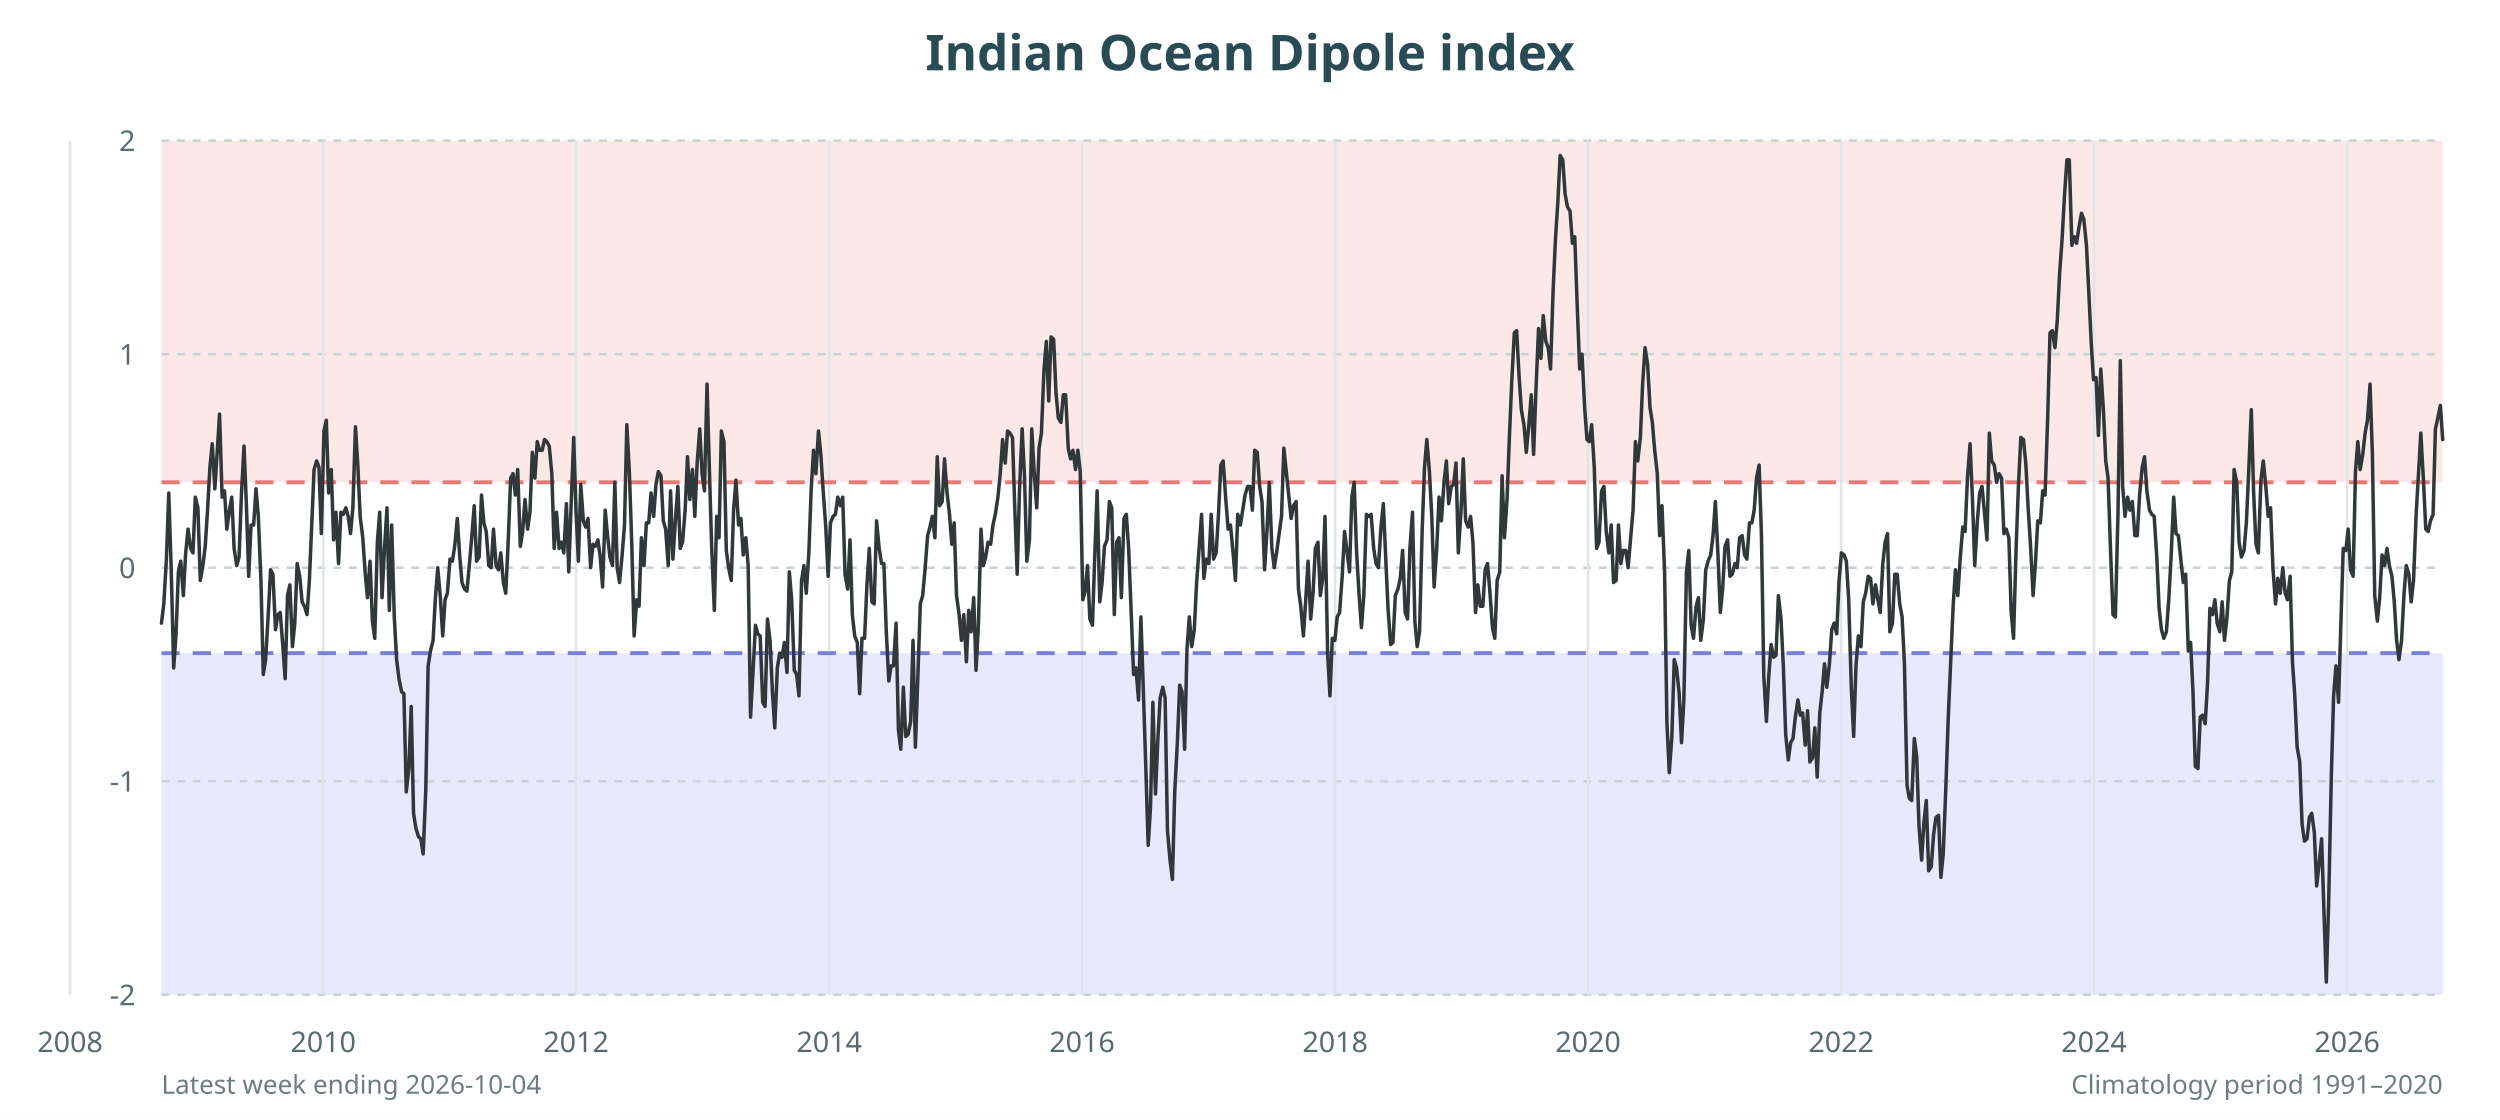
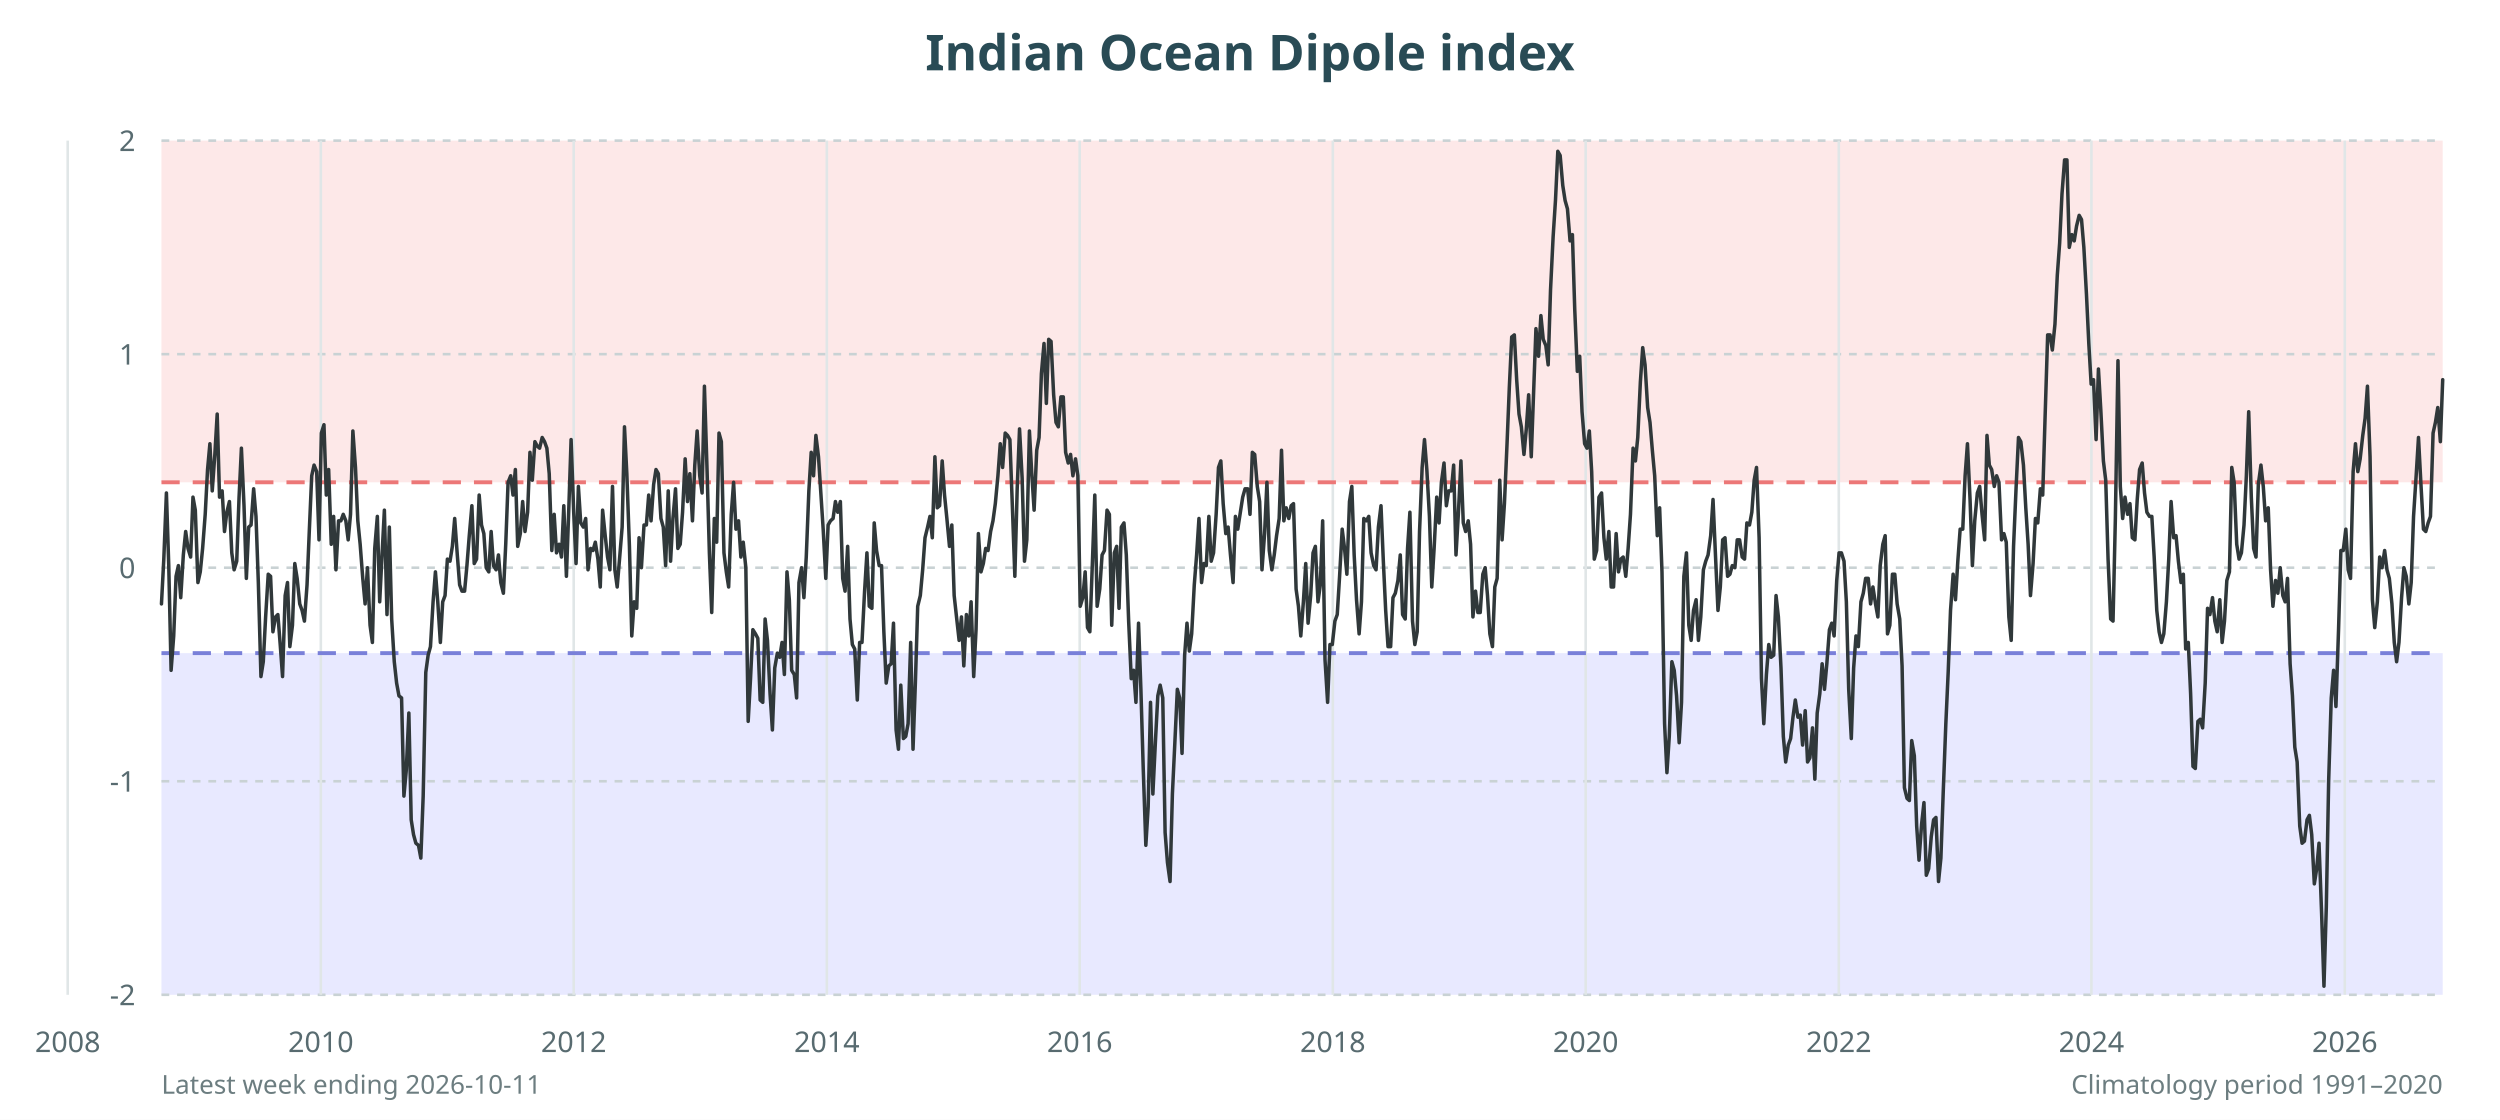
<svg xmlns="http://www.w3.org/2000/svg" viewBox="0 0 960 430" role="img" aria-labelledby="title desc">
  <rect width="100%" height="100%" fill="#fff" />
  <rect x="62" y="54" width="876" height="131.2" fill="#fde8e8" />
  <rect x="62" y="250.8" width="876" height="131.2" fill="#e8e9ff" />
  <text x="480.0" y="27" text-anchor="middle" font-family="sans-serif" font-size="19" font-weight="700" fill="#294b55">Indian Ocean Dipole index</text>
  <g font-family="sans-serif" font-size="11" fill="#586b70">
    <line x1="62" y1="382.0" x2="938" y2="382.0" stroke="#c9d2d4" stroke-dasharray="3 3" />
    <text x="52" y="386.0" text-anchor="end">-2</text>
    <line x1="62" y1="300.0" x2="938" y2="300.0" stroke="#c9d2d4" stroke-dasharray="3 3" />
    <text x="52" y="304.0" text-anchor="end">-1</text>
    <line x1="62" y1="218.0" x2="938" y2="218.0" stroke="#c9d2d4" stroke-dasharray="3 3" />
    <text x="52" y="222.0" text-anchor="end">0</text>
    <line x1="62" y1="136.0" x2="938" y2="136.0" stroke="#c9d2d4" stroke-dasharray="3 3" />
    <text x="52" y="140.0" text-anchor="end">1</text>
    <line x1="62" y1="54.0" x2="938" y2="54.0" stroke="#c9d2d4" stroke-dasharray="3 3" />
    <text x="52" y="58.0" text-anchor="end">2</text>
-     <line x1="26.9" y1="54" x2="26.9" y2="382" stroke="#e0e6e7" />
-     <text x="26.9" y="404" text-anchor="middle">2008</text>
-     <line x1="124.1" y1="54" x2="124.1" y2="382" stroke="#e0e6e7" />
-     <text x="124.1" y="404" text-anchor="middle">2010</text>
-     <line x1="221.2" y1="54" x2="221.2" y2="382" stroke="#e0e6e7" />
-     <text x="221.2" y="404" text-anchor="middle">2012</text>
-     <line x1="318.4" y1="54" x2="318.4" y2="382" stroke="#e0e6e7" />
-     <text x="318.4" y="404" text-anchor="middle">2014</text>
-     <line x1="415.5" y1="54" x2="415.5" y2="382" stroke="#e0e6e7" />
-     <text x="415.5" y="404" text-anchor="middle">2016</text>
-     <line x1="512.7" y1="54" x2="512.7" y2="382" stroke="#e0e6e7" />
-     <text x="512.7" y="404" text-anchor="middle">2018</text>
-     <line x1="609.8" y1="54" x2="609.8" y2="382" stroke="#e0e6e7" />
-     <text x="609.8" y="404" text-anchor="middle">2020</text>
-     <line x1="707.0" y1="54" x2="707.0" y2="382" stroke="#e0e6e7" />
-     <text x="707.0" y="404" text-anchor="middle">2022</text>
-     <line x1="804.1" y1="54" x2="804.1" y2="382" stroke="#e0e6e7" />
-     <text x="804.1" y="404" text-anchor="middle">2024</text>
-     <line x1="901.3" y1="54" x2="901.3" y2="382" stroke="#e0e6e7" />
-     <text x="901.3" y="404" text-anchor="middle">2026</text>
+     <line x1="26.0" y1="54" x2="26.0" y2="382" stroke="#e0e6e7" />
+     <text x="26.0" y="404" text-anchor="middle">2008</text>
+     <line x1="123.2" y1="54" x2="123.2" y2="382" stroke="#e0e6e7" />
+     <text x="123.2" y="404" text-anchor="middle">2010</text>
+     <line x1="220.3" y1="54" x2="220.3" y2="382" stroke="#e0e6e7" />
+     <text x="220.3" y="404" text-anchor="middle">2012</text>
+     <line x1="317.5" y1="54" x2="317.5" y2="382" stroke="#e0e6e7" />
+     <text x="317.5" y="404" text-anchor="middle">2014</text>
+     <line x1="414.6" y1="54" x2="414.6" y2="382" stroke="#e0e6e7" />
+     <text x="414.6" y="404" text-anchor="middle">2016</text>
+     <line x1="511.8" y1="54" x2="511.8" y2="382" stroke="#e0e6e7" />
+     <text x="511.8" y="404" text-anchor="middle">2018</text>
+     <line x1="608.9" y1="54" x2="608.9" y2="382" stroke="#e0e6e7" />
+     <text x="608.9" y="404" text-anchor="middle">2020</text>
+     <line x1="706.1" y1="54" x2="706.1" y2="382" stroke="#e0e6e7" />
+     <text x="706.1" y="404" text-anchor="middle">2022</text>
+     <line x1="803.1" y1="54" x2="803.1" y2="382" stroke="#e0e6e7" />
+     <text x="803.1" y="404" text-anchor="middle">2024</text>
+     <line x1="900.4" y1="54" x2="900.4" y2="382" stroke="#e0e6e7" />
+     <text x="900.4" y="404" text-anchor="middle">2026</text>
  </g>
  <line x1="62" y1="250.8" x2="938" y2="250.8" stroke="#7980d9" stroke-width="1.5" stroke-dasharray="7 5" />
  <line x1="62" y1="185.2" x2="938" y2="185.2" stroke="#ec7777" stroke-width="1.5" stroke-dasharray="7 5" />
-   <polyline points="62.0,239.3 62.9,231.9 63.9,214.7 64.8,189.3 65.7,217.2 66.7,256.5 67.6,243.4 68.5,219.6 69.4,215.5 70.4,228.7 71.3,212.3 72.2,203.2 73.2,210.6 74.1,212.3 75.0,190.9 76.0,195.0 76.9,222.9 77.8,218.0 78.8,209.8 79.7,195.9 80.6,179.5 81.5,170.4 82.5,187.7 83.4,173.7 84.3,159.0 85.3,190.9 86.2,188.5 87.1,203.2 88.1,195.9 89.0,190.9 89.9,210.6 90.9,217.2 91.8,213.9 92.7,190.1 93.7,171.3 94.6,193.4 95.5,221.3 96.4,201.6 97.4,201.6 98.3,187.7 99.2,198.3 100.2,222.9 101.1,259.0 102.0,253.3 103.0,236.0 103.9,218.8 104.8,220.5 105.8,241.8 106.7,236.0 107.6,235.2 108.5,246.7 109.5,260.6 110.4,228.7 111.3,224.6 112.3,248.3 113.2,239.3 114.1,216.4 115.1,221.3 116.0,231.1 116.9,232.8 117.9,236.0 118.8,222.9 119.7,201.6 120.6,180.3 121.6,177.0 122.5,179.5 123.4,204.9 124.4,165.5 125.3,161.4 126.2,189.3 127.2,180.3 128.1,207.3 129.0,196.7 130.0,216.4 130.9,196.7 131.8,197.5 132.8,195.0 133.7,198.3 134.6,204.9 135.5,195.0 136.5,163.9 137.4,178.6 138.3,198.3 139.3,206.5 140.2,219.6 141.1,229.5 142.1,215.5 143.0,238.5 143.9,245.1 144.9,208.2 145.8,196.7 146.7,229.5 147.6,211.4 148.6,195.0 149.5,234.4 150.4,201.6 151.4,236.9 152.3,253.3 153.2,260.6 154.2,265.6 155.1,266.4 156.0,304.1 157.0,295.1 157.9,271.3 158.8,312.3 159.7,318.0 160.7,321.3 161.6,322.1 162.5,327.9 163.5,303.3 164.4,255.7 165.3,250.0 166.3,245.9 167.2,229.5 168.1,218.0 169.1,229.5 170.0,244.2 170.9,230.3 171.8,227.8 172.8,214.7 173.7,215.5 174.6,209.8 175.6,199.1 176.5,213.1 177.4,223.7 178.4,226.2 179.3,227.0 180.2,217.2 181.2,205.7 182.1,194.2 183.0,215.5 184.0,213.9 184.9,190.1 185.8,200.8 186.7,204.1 187.7,217.2 188.6,218.0 189.5,203.2 190.5,217.2 191.4,218.8 192.3,212.3 193.3,223.7 194.2,227.8 195.1,209.0 196.1,183.6 197.0,181.9 197.9,190.1 198.8,180.3 199.8,209.8 200.7,204.1 201.6,191.8 202.6,203.2 203.5,196.7 204.4,173.7 205.4,183.6 206.3,169.6 207.2,172.9 208.2,172.9 209.1,168.8 210.0,169.6 210.9,171.3 211.9,181.9 212.8,210.6 213.7,196.7 214.7,210.6 215.6,208.2 216.5,212.3 217.5,193.4 218.4,219.6 219.3,194.2 220.3,168.0 221.2,196.7 222.1,215.5 223.0,186.0 224.0,200.0 224.9,202.4 225.8,199.1 226.8,218.0 227.7,209.0 228.6,209.8 229.6,207.3 230.5,213.9 231.4,225.4 232.4,195.9 233.3,205.7 234.2,213.9 235.2,217.2 236.1,185.2 237.0,218.0 237.9,223.7 238.9,213.1 239.8,201.6 240.7,163.1 241.7,181.9 242.6,209.0 243.5,244.2 244.5,230.3 245.4,232.8 246.3,206.5 247.3,217.2 248.2,200.8 249.1,200.8 250.0,189.3 251.0,198.3 251.9,186.0 252.8,181.1 253.8,182.7 254.7,200.0 255.6,203.2 256.6,217.2 257.5,188.5 258.4,214.7 259.4,199.1 260.3,186.8 261.2,210.6 262.1,208.2 263.1,195.9 264.0,175.4 264.9,191.8 265.9,180.3 266.8,198.3 267.7,177.8 268.7,164.7 269.6,181.9 270.5,188.5 271.5,147.5 272.4,180.3 273.3,210.6 274.3,234.4 275.2,198.3 276.1,206.5 277.0,165.5 278.0,169.6 278.9,211.4 279.8,218.0 280.8,222.9 281.7,195.9 282.6,184.4 283.6,201.6 284.5,199.1 285.4,213.1 286.4,206.5 287.3,217.2 288.2,275.4 289.1,259.0 290.1,240.1 291.0,243.4 291.9,244.2 292.9,269.7 293.8,271.3 294.7,237.7 295.7,245.9 296.6,265.6 297.5,279.5 298.5,256.5 299.4,250.8 300.3,252.4 301.2,246.7 302.2,258.2 303.1,219.6 304.0,230.3 305.0,257.4 305.9,259.0 306.8,267.2 307.8,222.9 308.7,217.2 309.6,227.8 310.6,212.3 311.5,187.7 312.4,172.9 313.3,181.9 314.3,165.5 315.2,174.5 316.1,188.5 317.1,202.4 318.0,221.3 318.9,200.8 319.9,198.3 320.8,197.5 321.7,190.9 322.7,194.2 323.6,190.9 324.5,220.5 325.5,226.2 326.4,207.3 327.3,236.0 328.2,244.2 329.2,246.7 330.1,266.4 331.0,245.1 332.0,245.1 332.9,224.6 333.8,210.6 334.8,231.1 335.7,231.9 336.6,200.0 337.6,210.6 338.5,216.4 339.4,216.4 340.3,241.8 341.3,261.5 342.2,255.7 343.1,255.7 344.1,239.3 345.0,280.3 345.9,287.7 346.9,263.9 347.8,282.8 348.7,282.0 349.7,277.0 350.6,245.9 351.5,286.9 352.4,261.5 353.4,231.9 354.3,228.7 355.2,218.8 356.2,205.7 357.1,202.4 358.0,198.3 359.0,206.5 359.9,175.4 360.8,194.2 361.8,192.6 362.7,176.2 363.6,188.5 364.6,197.5 365.5,209.0 366.4,200.8 367.3,228.7 368.3,236.0 369.2,245.9 370.1,236.0 371.1,254.1 372.0,234.4 372.9,242.6 373.9,229.5 374.8,257.4 375.7,240.1 376.7,203.2 377.6,217.2 378.5,213.9 379.4,208.2 380.4,209.0 381.3,201.6 382.2,197.5 383.2,190.9 384.1,181.9 385.0,168.8 386.0,177.8 386.9,165.5 387.8,166.3 388.8,168.0 389.7,195.9 390.6,220.5 391.5,187.7 392.5,164.7 393.4,182.7 394.3,215.5 395.3,207.3 396.2,164.7 397.1,181.1 398.1,195.0 399.0,172.1 399.9,166.3 400.9,141.7 401.8,131.1 402.7,154.0 403.6,129.4 404.6,130.3 405.5,150.8 406.4,160.6 407.4,162.2 408.3,151.6 409.2,151.6 410.2,172.1 411.1,176.2 412.0,172.9 413.0,180.3 413.9,172.9 414.8,181.1 415.8,230.3 416.7,227.0 417.6,217.2 418.5,237.7 419.5,240.1 420.4,213.1 421.3,188.5 422.3,231.1 423.2,223.7 424.1,209.8 425.1,207.3 426.0,192.6 426.9,195.0 427.9,236.0 428.8,208.2 429.7,206.5 430.6,229.5 431.6,199.1 432.5,197.5 433.4,210.6 434.4,236.0 435.3,259.0 436.2,256.5 437.2,268.8 438.1,236.9 439.0,263.9 440.0,295.1 440.9,324.6 441.8,309.8 442.7,269.7 443.7,304.9 444.6,284.4 445.5,268.0 446.5,263.9 447.4,268.0 448.3,318.9 449.3,330.3 450.2,337.7 451.1,304.1 452.1,285.2 453.0,263.1 453.9,265.6 454.9,287.7 455.8,249.2 456.7,236.9 457.6,248.3 458.6,241.8 459.5,223.7 460.4,211.4 461.4,197.5 462.3,222.1 463.2,214.7 464.2,216.4 465.1,197.5 466.0,214.7 467.0,212.3 467.9,197.5 468.8,178.6 469.7,177.0 470.7,191.8 471.6,203.2 472.5,201.6 473.5,212.3 474.4,222.9 475.3,197.5 476.3,201.6 477.2,195.9 478.1,190.1 479.1,186.8 480.0,186.8 480.9,195.9 481.8,172.9 482.8,173.7 483.7,186.8 484.6,192.6 485.6,218.8 486.5,204.1 487.4,185.2 488.4,210.6 489.3,218.0 490.2,212.3 491.2,204.9 492.1,198.3 493.0,172.1 495.8,199.1 496.7,194.2 497.7,192.6 498.6,226.2 499.5,232.8 500.5,244.2 501.4,230.3 502.3,215.5 503.3,237.7 504.2,227.8 505.1,210.6 506.1,208.2 507.0,228.7 507.9,222.1 508.8,198.3 509.8,250.8 510.7,267.2 511.6,245.1 512.6,245.9 513.5,236.9 514.4,235.2 515.4,221.3 516.3,204.1 517.2,211.4 518.2,219.6 519.1,190.9 520.0,185.2 520.9,211.4 521.9,228.7 522.8,241.0 523.7,228.7 524.7,197.5 525.6,198.3 526.5,197.5 527.5,210.6 528.4,216.4 529.3,218.0 530.3,202.4 531.2,193.4 532.1,213.9 533.0,233.6 534.0,247.5 534.9,246.7 535.8,228.7 536.8,226.2 537.7,222.1 538.6,211.4 539.6,235.2 540.5,237.7 541.4,210.6 542.4,196.7 543.3,238.5 544.2,248.3 545.1,242.6 546.1,204.1 547.0,179.5 547.9,168.8 548.9,181.1 549.8,198.3 550.7,225.4 551.7,210.6 552.6,190.9 553.5,200.0 554.5,185.2 555.4,177.0 556.3,193.4 557.3,186.8 558.2,186.0 559.1,177.8 560.0,212.3 561.0,196.7 561.9,176.2 562.8,200.0 563.8,202.4 564.7,198.3 565.6,208.2 566.6,235.2 567.5,224.6 568.4,232.8 569.4,232.8 570.3,218.8 571.2,216.4 572.1,227.0 573.1,241.0 574.0,245.1 574.9,222.9 575.9,219.6 576.8,182.7 577.7,206.5 578.7,191.8 579.6,168.0 580.5,146.7 581.5,127.8 582.4,127.0 583.3,144.2 584.2,157.3 585.2,163.1 586.1,173.7 587.0,163.9 588.0,151.6 588.9,174.5 589.8,149.9 590.8,126.2 591.7,137.6 592.6,121.2 593.6,131.1 594.5,133.5 595.4,141.7 596.4,111.4 597.3,91.7 598.2,77.8 599.1,59.7 600.1,61.4 601.0,74.5 601.9,79.4 602.9,81.1 603.8,93.4 604.7,90.9 605.7,118.8 606.6,141.7 607.5,136.0 608.5,156.5 609.4,168.8 610.3,169.6 611.2,163.1 612.2,179.5 613.1,210.6 614.0,208.2 615.0,188.5 615.9,186.8 616.8,204.1 617.8,212.3 618.7,201.6 619.6,223.7 620.6,222.9 621.5,201.6 622.4,216.4 623.3,211.4 624.3,211.4 625.2,218.0 626.1,207.3 627.1,195.9 628.0,169.6 628.9,177.0 629.9,168.0 630.8,146.7 631.7,133.5 632.7,140.1 633.6,156.5 634.5,162.2 635.4,172.9 636.4,181.9 637.3,205.7 638.2,194.2 639.2,219.6 640.1,277.9 641.0,296.7 642.0,282.8 642.9,253.3 643.8,256.5 644.8,266.4 645.7,285.2 646.6,268.8 647.6,219.6 648.5,211.4 649.4,240.1 650.3,245.1 651.3,232.8 652.2,229.5 653.1,245.9 654.1,237.7 655.0,218.8 655.9,215.5 656.9,213.1 657.8,205.7 658.7,192.6 659.7,213.1 660.6,235.2 661.5,226.2 662.4,209.8 663.4,207.3 664.3,221.3 665.2,220.5 666.2,216.4 667.1,218.0 668.0,206.5 669.0,205.7 669.9,213.1 670.8,214.7 671.8,200.8 672.7,200.8 673.6,195.9 674.5,183.6 675.5,178.6 676.4,205.7 677.3,259.8 678.3,277.0 679.2,259.8 680.1,247.5 681.1,252.4 682.0,251.6 682.9,228.7 683.9,237.7 684.8,255.7 685.7,282.0 686.7,291.8 687.6,285.2 688.5,283.6 689.4,275.4 690.4,268.8 691.3,274.6 692.2,273.8 693.2,286.1 694.1,272.9 695.0,292.6 696.0,291.0 696.9,279.5 697.8,298.4 698.8,273.8 699.7,265.6 700.6,254.9 701.5,263.9 702.5,254.9 703.4,241.8 704.3,239.3 705.3,243.4 706.2,222.9 707.1,212.3 708.1,213.1 709.0,215.5 709.9,230.3 710.9,263.9 711.8,282.8 712.7,255.7 713.6,244.2 714.6,248.3 715.5,231.1 716.4,227.8 717.4,221.3 718.3,222.1 719.2,231.9 720.2,224.6 721.1,230.3 722.0,235.2 723.0,216.4 723.9,208.2 724.8,204.9 725.7,242.6 726.7,239.3 727.6,220.5 728.5,220.5 729.5,231.9 730.4,236.9 731.3,254.9 732.3,301.6 733.2,306.6 734.1,307.4 735.1,283.6 736.0,290.2 736.9,317.2 737.9,330.3 738.8,315.6 739.7,307.4 740.6,334.4 741.6,332.8 742.5,320.5 743.4,313.9 744.4,313.1 745.3,336.9 746.2,327.9 747.2,302.5 748.1,276.2 749.0,255.7 750.0,232.8 750.9,218.8 751.8,228.7 752.7,214.7 753.7,202.4 754.6,204.1 755.5,183.6 756.5,170.4 757.4,190.9 758.3,217.2 759.3,200.0 760.2,189.3 761.1,186.8 762.1,197.5 763.0,207.3 763.9,166.3 764.8,177.0 765.8,178.6 766.7,185.2 767.6,181.9 768.6,183.6 769.5,204.9 770.4,203.2 771.4,206.5 772.3,235.2 773.2,245.1 774.2,209.8 775.1,186.0 776.0,168.0 777.0,168.8 777.9,177.8 778.8,195.0 779.7,209.0 780.7,228.7 781.6,216.4 782.5,200.0 783.5,200.8 784.4,188.5 785.3,190.1 786.3,160.6 787.2,127.8 788.1,127.0 789.1,133.5 790.0,122.9 790.9,104.8 791.8,92.5 792.8,74.5 793.7,61.4 794.6,61.4 795.6,94.2 796.5,90.9 797.4,93.4 798.4,86.8 799.3,81.9 800.2,84.3 801.2,94.2 802.1,112.2 803.0,131.1 803.9,145.8 804.9,145.0 805.8,167.2 806.7,141.7 807.7,157.3 808.6,177.0 809.5,183.6 810.5,213.1 811.4,236.0 812.3,236.9 813.3,197.5 814.2,138.5 815.1,186.8 816.0,198.3 817.0,190.9 817.9,195.9 818.8,192.6 819.8,205.7 820.7,205.7 821.6,190.1 822.6,179.5 823.5,175.4 824.4,188.5 825.4,195.9 826.3,197.5 827.2,198.3 828.2,213.9 829.1,233.6 830.0,241.8 830.9,245.1 831.9,242.6 832.8,230.3 833.7,213.9 834.7,190.9 835.6,204.9 836.5,205.7 837.5,215.5 838.4,223.7 839.3,220.5 840.3,250.0 841.2,246.7 842.1,265.6 843.0,294.3 844.0,295.1 844.9,275.4 845.8,274.6 846.8,277.9 847.7,262.3 848.6,233.6 849.6,236.0 850.5,230.3 851.4,239.3 852.4,242.6 853.3,231.1 854.2,245.9 855.1,237.7 856.1,222.9 857.0,219.6 857.9,180.3 858.9,185.2 859.8,208.2 860.7,213.9 861.7,211.4 862.6,200.8 863.5,181.1 864.5,157.3 865.4,189.3 866.3,209.0 867.2,212.3 868.2,184.4 869.1,177.0 870.0,186.0 871.0,198.3 871.9,195.0 872.8,218.0 873.8,231.9 874.7,222.1 875.6,227.8 876.6,218.0 877.5,227.8 878.4,230.3 879.4,221.3 880.3,254.1 881.2,267.2 882.1,286.9 883.1,292.6 884.0,316.4 884.9,323.0 885.9,322.1 886.8,313.9 887.7,312.3 888.7,319.7 889.6,340.2 890.5,332.0 891.5,322.1 892.4,350.0 893.3,377.1 894.2,346.7 895.2,299.2 896.1,267.2 897.0,255.7 898.0,269.7 898.9,239.3 899.8,210.6 900.8,211.4 901.7,203.2 902.6,218.8 903.6,221.3 904.5,181.1 905.4,169.6 906.3,180.3 907.3,174.5 908.2,166.3 909.1,161.4 910.1,147.5 911.0,174.5 911.9,228.7 912.9,238.5 913.8,229.5 914.7,213.1 915.7,217.2 916.6,210.6 917.5,217.2 918.5,221.3 919.4,231.1 920.3,245.9 921.2,253.3 922.2,245.9 923.1,228.7 924.0,217.2 925.0,220.5 925.9,231.1 926.8,222.9 927.8,197.5 928.7,181.9 929.6,166.3 930.6,184.4 931.5,203.2 932.4,204.1 933.3,200.0 934.3,197.5 935.2,164.7 936.1,160.6 937.1,155.7 938.0,168.8" fill="none" stroke="#30383a" stroke-width="1.35" stroke-linejoin="round" stroke-linecap="round" />
-   <text x="62" y="420" font-family="sans-serif" font-size="10" fill="#6c7d80">Latest week ending 2026-10-04</text>
+   <polyline points="62.0,231.9 62.9,214.7 63.9,189.3 64.8,217.2 65.7,257.4 66.7,244.2 67.6,221.3 68.5,217.2 69.4,229.5 70.4,213.1 71.3,204.1 72.2,210.6 73.2,213.9 74.1,190.9 75.0,195.9 76.0,223.7 76.9,219.6 77.8,210.6 78.8,197.5 79.7,180.3 80.6,170.4 81.5,188.5 82.5,174.5 83.4,159.0 84.3,190.9 85.3,188.5 86.2,204.1 87.1,196.7 88.1,192.6 89.0,212.3 89.9,218.8 90.9,215.5 91.8,190.9 92.7,172.1 93.7,194.2 94.6,222.1 95.5,202.4 96.4,201.6 97.4,187.7 98.3,198.3 99.2,223.7 100.2,259.8 101.1,254.1 102.0,236.9 103.0,220.5 103.9,221.3 104.8,242.6 105.8,236.9 106.7,236.0 107.6,247.5 108.5,259.8 109.5,228.7 110.4,223.7 111.3,248.3 112.3,240.1 113.2,216.4 114.1,222.1 115.1,231.9 116.0,234.4 116.9,238.5 117.9,224.6 118.8,203.2 119.7,182.7 120.6,178.6 121.6,181.1 122.5,207.3 123.4,166.3 124.4,163.1 125.3,190.1 126.2,180.3 127.2,209.0 128.1,198.3 129.0,218.8 130.0,200.0 130.9,200.0 131.8,197.5 132.8,200.0 133.7,207.3 134.6,197.5 135.5,165.5 136.5,179.5 137.4,200.0 138.3,209.0 139.3,222.1 140.2,231.9 141.1,218.0 142.1,240.1 143.0,246.7 143.9,210.6 144.9,198.3 145.8,231.1 146.7,213.1 147.6,195.9 148.6,236.0 149.5,202.4 150.4,237.7 151.4,254.1 152.3,262.3 153.2,267.2 154.2,268.0 155.1,305.7 156.0,295.9 157.0,273.8 157.9,314.8 158.8,320.5 159.7,323.8 160.7,324.6 161.6,329.5 162.5,305.7 163.5,258.2 164.4,251.6 165.3,248.3 166.3,231.1 167.2,219.6 168.1,231.1 169.1,246.7 170.0,231.1 170.9,228.7 171.8,214.7 172.8,215.5 173.7,209.8 174.6,199.1 175.6,213.1 176.5,224.6 177.4,227.0 178.4,227.0 179.3,217.2 180.2,205.7 181.2,194.2 182.1,216.4 183.0,214.7 184.0,190.1 184.9,201.6 185.8,204.9 186.7,218.0 187.7,219.6 188.6,204.1 189.5,217.2 190.5,218.8 191.4,213.1 192.3,223.7 193.3,227.8 194.2,209.0 195.1,185.2 196.1,182.7 197.0,190.1 197.9,180.3 198.8,209.8 199.8,204.9 200.7,192.6 201.6,204.1 202.6,196.7 203.5,173.7 204.4,184.4 205.4,169.6 206.3,171.3 207.2,172.1 208.2,168.0 209.1,169.6 210.0,172.1 210.9,181.9 211.9,211.4 212.8,197.5 213.7,212.3 214.7,209.0 215.6,213.9 216.5,194.2 217.5,221.3 218.4,195.9 219.3,168.8 220.3,196.7 221.2,216.4 222.1,186.8 223.0,200.8 224.0,202.4 224.9,199.1 225.8,218.8 226.8,210.6 227.7,211.4 228.6,208.2 229.6,214.7 230.5,225.4 231.4,195.9 232.4,205.7 233.3,213.9 234.2,218.8 235.2,186.8 236.1,218.8 237.0,225.4 237.9,214.7 238.9,202.4 239.8,163.9 240.7,181.9 241.7,209.8 242.6,244.2 243.5,231.1 244.5,233.6 245.4,206.5 246.3,218.0 247.3,201.6 248.2,201.6 249.1,190.1 250.0,200.0 251.0,186.0 251.9,180.3 252.8,181.9 253.8,199.1 254.7,202.4 255.6,217.2 256.6,188.5 257.5,215.5 258.4,199.1 259.4,187.7 260.3,210.6 261.2,209.0 262.1,196.7 263.1,176.2 264.0,192.6 264.9,181.9 265.9,200.0 266.8,178.6 267.7,165.5 268.7,182.7 269.6,189.3 270.5,148.3 271.5,180.3 272.4,212.3 273.3,235.2 274.3,199.1 275.2,208.2 276.1,166.3 277.0,169.6 278.0,212.3 278.9,219.6 279.8,225.4 280.8,197.5 281.7,185.2 282.6,203.2 283.6,200.0 284.5,213.9 285.4,208.2 286.4,218.0 287.3,277.0 288.2,260.6 289.1,241.8 290.1,243.4 291.0,245.1 291.9,268.8 292.9,269.7 293.8,237.7 294.7,245.9 295.7,266.4 296.6,280.3 297.5,256.5 298.5,250.8 299.4,252.4 300.3,246.7 301.2,259.0 302.2,219.6 303.1,230.3 304.0,257.4 305.0,259.0 305.9,268.0 306.8,223.7 307.8,218.0 308.7,229.5 309.6,213.9 310.6,188.5 311.5,173.7 312.4,182.7 313.3,167.2 314.3,175.4 315.2,189.3 316.1,203.2 317.1,222.1 318.0,201.6 318.9,200.0 319.9,199.1 320.8,192.6 321.7,196.7 322.7,192.6 323.6,222.1 324.5,227.0 325.5,209.8 326.4,237.7 327.3,247.5 328.2,249.2 329.2,268.8 330.1,246.7 331.0,246.7 332.0,227.0 332.9,212.3 333.8,232.8 334.8,233.6 335.7,200.8 336.6,211.4 337.6,217.2 338.5,217.2 339.4,242.6 340.3,262.3 341.3,255.7 342.2,254.9 343.1,239.3 344.1,280.3 345.0,287.7 345.9,263.1 346.9,283.6 347.8,282.8 348.7,277.9 349.7,246.7 350.6,287.7 351.5,262.3 352.4,232.8 353.4,228.7 354.3,218.8 355.2,206.5 356.2,202.4 357.1,198.3 358.0,206.5 359.0,175.4 359.9,195.0 360.8,194.2 361.8,177.0 362.7,190.1 363.6,199.1 364.6,209.8 365.5,201.6 366.4,228.7 367.3,236.9 368.3,245.9 369.2,236.9 370.1,255.7 371.1,236.0 372.0,244.2 372.9,231.1 373.9,259.8 374.8,241.8 375.7,204.9 376.7,219.6 377.6,216.4 378.5,210.6 379.4,211.4 380.4,204.1 381.3,200.0 382.2,193.4 383.2,182.7 384.1,170.4 385.0,179.5 386.0,166.3 386.9,167.2 387.8,168.8 388.8,195.9 389.7,221.3 390.6,187.7 391.5,164.7 392.5,183.6 393.4,215.5 394.3,207.3 395.3,165.5 396.2,181.9 397.1,195.9 398.1,172.9 399.0,168.0 399.9,143.4 400.9,131.9 401.8,154.9 402.7,130.3 403.6,131.1 404.6,151.6 405.5,162.2 406.4,163.9 407.4,152.4 408.3,152.4 409.2,173.7 410.2,177.8 411.1,174.5 412.0,182.7 413.0,176.2 413.9,182.7 414.8,232.8 415.8,229.5 416.7,219.6 417.6,241.0 418.5,242.6 419.5,215.5 420.4,190.1 421.3,232.8 422.3,226.2 423.2,213.1 424.1,211.4 425.1,195.9 426.0,197.5 426.9,240.1 427.9,212.3 428.8,209.8 429.7,233.6 430.6,202.4 431.6,200.8 432.5,213.1 433.4,238.5 434.4,260.6 435.3,257.4 436.2,269.7 437.2,239.3 438.1,264.7 439.0,295.1 440.0,324.6 440.9,309.8 441.8,269.7 442.7,304.9 443.7,284.4 444.6,267.2 445.5,263.1 446.5,268.0 447.4,319.7 448.3,331.2 449.3,338.5 450.2,304.9 451.1,286.1 452.1,264.7 453.0,268.0 453.9,289.3 454.9,251.6 455.8,239.3 456.7,250.0 457.6,243.4 458.6,224.6 459.5,213.1 460.4,199.1 461.4,223.7 462.3,216.4 463.2,217.2 464.2,198.3 465.1,215.5 466.0,212.3 467.0,197.5 467.9,179.5 468.8,177.0 469.7,193.4 470.7,204.9 471.6,202.4 472.5,213.1 473.5,223.7 474.4,198.3 475.3,203.2 476.3,196.7 477.2,190.9 478.1,187.7 479.1,187.7 480.0,197.5 480.9,173.7 481.8,174.5 482.8,186.8 483.7,192.6 484.6,218.8 485.6,204.9 486.5,185.2 487.4,211.4 488.4,218.8 489.3,213.1 490.2,205.7 491.2,199.1 492.1,172.9 493.0,200.0 493.9,195.0 494.9,199.1 495.8,194.2 496.7,193.4 497.7,226.2 498.6,232.8 499.5,244.2 500.5,231.1 501.4,216.4 502.3,239.3 503.3,228.7 504.2,212.3 505.1,209.8 506.1,231.1 507.0,224.6 507.9,200.0 508.8,253.3 509.8,269.7 510.7,247.5 511.6,247.5 512.6,238.5 513.5,236.0 514.4,221.3 515.4,203.2 516.3,210.6 517.2,220.5 518.2,192.6 519.1,186.8 520.0,213.1 520.9,230.3 521.9,243.4 522.8,231.1 523.7,199.1 524.7,200.0 525.6,198.3 526.5,212.3 527.5,217.2 528.4,218.8 529.3,202.4 530.3,194.2 531.2,215.5 532.1,234.4 533.0,248.3 534.0,248.3 534.9,229.5 535.8,227.8 536.8,222.9 537.7,213.1 538.6,236.0 539.6,237.7 540.5,210.6 541.4,196.7 542.4,238.5 543.3,247.5 544.2,242.6 545.1,204.1 546.1,179.5 547.0,168.8 547.9,180.3 548.9,198.3 549.8,225.4 550.7,210.6 551.7,190.9 552.6,200.8 553.5,185.2 554.5,177.8 555.4,194.2 556.3,188.5 557.3,188.5 558.2,178.6 559.1,213.1 560.0,197.5 561.0,177.0 561.9,200.8 562.8,204.1 563.8,200.0 564.7,209.0 565.6,236.9 566.6,227.0 567.5,235.2 568.4,235.2 569.4,220.5 570.3,218.0 571.2,228.7 572.1,243.4 573.1,248.3 574.0,225.4 574.9,222.1 575.9,184.4 576.8,207.3 577.7,193.4 578.7,170.4 579.6,148.3 580.5,129.4 581.5,128.6 582.4,145.8 583.3,159.0 584.2,163.9 585.2,174.5 586.1,164.7 587.0,151.6 588.0,175.4 588.9,150.8 589.8,126.2 590.8,136.8 591.7,121.2 592.6,130.3 593.6,132.7 594.5,140.1 595.4,111.4 596.4,90.9 597.3,77.0 598.2,58.1 599.1,59.7 600.1,71.2 601.0,77.0 601.9,80.2 602.9,92.5 603.8,90.1 604.7,118.8 605.7,142.6 606.6,136.8 607.5,158.1 608.5,170.4 609.4,172.1 610.3,165.5 611.2,181.1 612.2,214.7 613.1,211.4 614.0,190.9 615.0,189.3 615.9,206.5 616.8,214.7 617.8,204.1 618.7,225.4 619.6,225.4 620.6,204.9 621.5,219.6 622.4,214.7 623.3,213.9 624.3,221.3 625.2,210.6 626.1,197.5 627.1,172.1 628.0,177.0 628.9,168.0 629.9,146.7 630.8,133.5 631.7,140.1 632.7,156.5 633.6,162.2 634.5,172.9 635.4,182.7 636.4,205.7 637.3,195.0 638.2,219.6 639.2,277.9 640.1,296.7 641.0,282.8 642.0,254.1 642.9,257.4 643.8,267.2 644.8,285.2 645.7,269.7 646.6,221.3 647.6,212.3 648.5,240.1 649.4,245.9 650.3,234.4 651.3,230.3 652.2,245.9 653.1,236.9 654.1,218.8 655.0,215.5 655.9,213.1 656.9,205.7 657.8,191.8 658.7,212.3 659.7,234.4 660.6,225.4 661.5,207.3 662.4,206.5 663.4,221.3 664.3,220.5 665.2,217.2 666.2,218.0 667.1,207.3 668.0,207.3 669.0,213.9 669.9,214.7 670.8,200.8 671.8,201.6 672.7,196.7 673.6,184.4 674.5,179.5 675.5,206.5 676.4,260.6 677.3,277.9 678.3,259.0 679.2,247.5 680.1,252.4 681.1,251.6 682.0,228.7 682.9,236.9 683.9,256.5 684.8,282.8 685.7,292.6 686.7,286.1 687.6,283.6 688.5,275.4 689.4,268.8 690.4,275.4 691.3,274.6 692.2,286.1 693.2,272.9 694.1,292.6 695.0,291.0 696.0,279.5 696.9,299.2 697.8,273.8 698.8,266.4 699.7,254.9 700.6,264.7 701.5,254.9 702.5,241.8 703.4,239.3 704.3,244.2 705.3,222.9 706.2,212.3 707.1,212.3 708.1,215.5 709.0,231.1 709.9,264.7 710.9,283.6 711.8,256.5 712.7,244.2 713.6,248.3 714.6,231.1 715.5,227.8 716.4,222.1 717.4,222.1 718.3,231.9 719.2,225.4 720.2,231.9 721.1,236.9 722.0,217.2 723.0,209.0 723.9,205.7 724.8,243.4 725.7,240.1 726.7,220.5 727.6,220.5 728.5,231.9 729.5,237.7 730.4,255.7 731.3,302.5 732.3,306.6 733.2,307.4 734.1,284.4 735.1,290.2 736.0,317.2 736.9,330.3 737.9,316.4 738.8,308.2 739.7,336.1 740.6,333.6 741.6,321.3 742.5,314.8 743.4,313.9 744.4,338.5 745.3,329.5 746.2,304.1 747.2,277.9 748.1,258.2 749.0,234.4 750.0,220.5 750.9,230.3 751.8,215.5 752.7,203.2 753.7,203.2 754.6,182.7 755.5,170.4 756.5,191.8 757.4,217.2 758.3,200.0 759.3,189.3 760.2,186.8 761.1,197.5 762.1,207.3 763.0,167.2 763.9,178.6 764.8,180.3 765.8,186.8 766.7,182.7 767.6,185.2 768.6,207.3 769.5,204.9 770.4,208.2 771.4,236.9 772.3,245.9 773.2,209.8 774.2,186.8 775.1,168.0 776.0,169.6 777.0,178.6 777.9,195.0 778.8,209.0 779.7,228.7 780.7,216.4 781.6,199.1 782.5,200.8 783.5,187.7 784.4,190.1 785.3,160.6 786.3,128.6 787.2,128.6 788.1,134.4 789.1,124.5 790.0,105.7 790.9,93.4 791.8,74.5 792.8,61.4 793.7,61.4 794.6,95.0 795.6,90.1 796.5,92.5 797.4,86.8 798.4,82.7 799.3,84.3 800.2,95.0 801.2,113.0 802.1,131.9 803.0,147.5 803.9,145.8 804.9,168.8 805.8,141.7 806.7,157.3 807.7,177.0 808.6,184.4 809.5,214.7 810.5,237.7 811.4,238.5 812.3,199.1 813.3,138.5 814.2,186.8 815.1,199.1 816.0,190.9 817.0,197.5 817.9,193.4 818.8,206.5 819.8,207.3 820.7,191.8 821.6,180.3 822.6,177.8 823.5,189.3 824.4,196.7 825.4,198.3 826.3,198.3 827.2,213.9 828.2,234.4 829.1,242.6 830.0,246.7 830.9,243.4 831.9,231.1 832.8,214.7 833.7,192.6 834.7,206.5 835.6,205.7 836.5,215.5 837.5,223.7 838.4,220.5 839.3,249.2 840.3,246.7 841.2,266.4 842.1,294.3 843.0,295.1 844.0,277.0 844.9,276.2 845.8,279.5 846.8,262.3 847.7,233.6 848.6,236.0 849.6,229.5 850.5,238.5 851.4,242.6 852.4,230.3 853.3,246.7 854.2,238.5 855.1,222.9 856.1,219.6 857.0,179.5 857.9,185.2 858.9,209.0 859.8,214.7 860.7,212.3 861.7,201.6 862.6,182.7 863.5,158.1 864.5,190.9 865.4,210.6 866.3,213.9 867.2,186.0 868.2,178.6 869.1,186.8 870.0,200.0 871.0,195.0 871.9,218.8 872.8,232.8 873.8,222.9 874.7,227.8 875.6,218.0 876.6,228.7 877.5,231.1 878.4,222.1 879.4,254.9 880.3,267.2 881.2,286.9 882.1,292.6 883.1,317.2 884.0,323.8 884.9,323.0 885.9,314.8 886.8,313.1 887.7,320.5 888.7,339.4 889.6,333.6 890.5,323.8 891.5,350.8 892.4,378.7 893.3,348.4 894.2,300.0 895.2,268.0 896.1,257.4 897.0,271.3 898.0,241.8 898.9,211.4 899.8,211.4 900.8,203.2 901.7,218.8 902.6,222.1 903.6,181.1 904.5,170.4 905.4,181.1 906.3,176.2 907.3,167.2 908.2,160.6 909.1,148.3 910.1,175.4 911.0,230.3 911.9,241.0 912.9,231.1 913.8,213.9 914.7,218.0 915.7,211.4 916.6,218.8 917.5,222.1 918.5,231.9 919.4,246.7 920.3,254.1 921.2,246.7 922.2,229.5 923.1,218.0 924.0,221.3 925.0,231.9 925.9,223.7 926.8,198.3 927.8,182.7 928.7,168.0 929.6,185.2 930.6,203.2 931.5,204.1 932.4,200.8 933.3,198.3 934.3,166.3 935.2,162.2 936.1,156.5 937.1,169.6 938.0,145.8" fill="none" stroke="#30383a" stroke-width="1.35" stroke-linejoin="round" stroke-linecap="round" />
+   <text x="62" y="420" font-family="sans-serif" font-size="10" fill="#6c7d80">Latest week ending 2026-10-11</text>
  <text x="938" y="420" text-anchor="end" font-family="sans-serif" font-size="10" fill="#6c7d80">Climatology period 1991–2020</text>
</svg>
